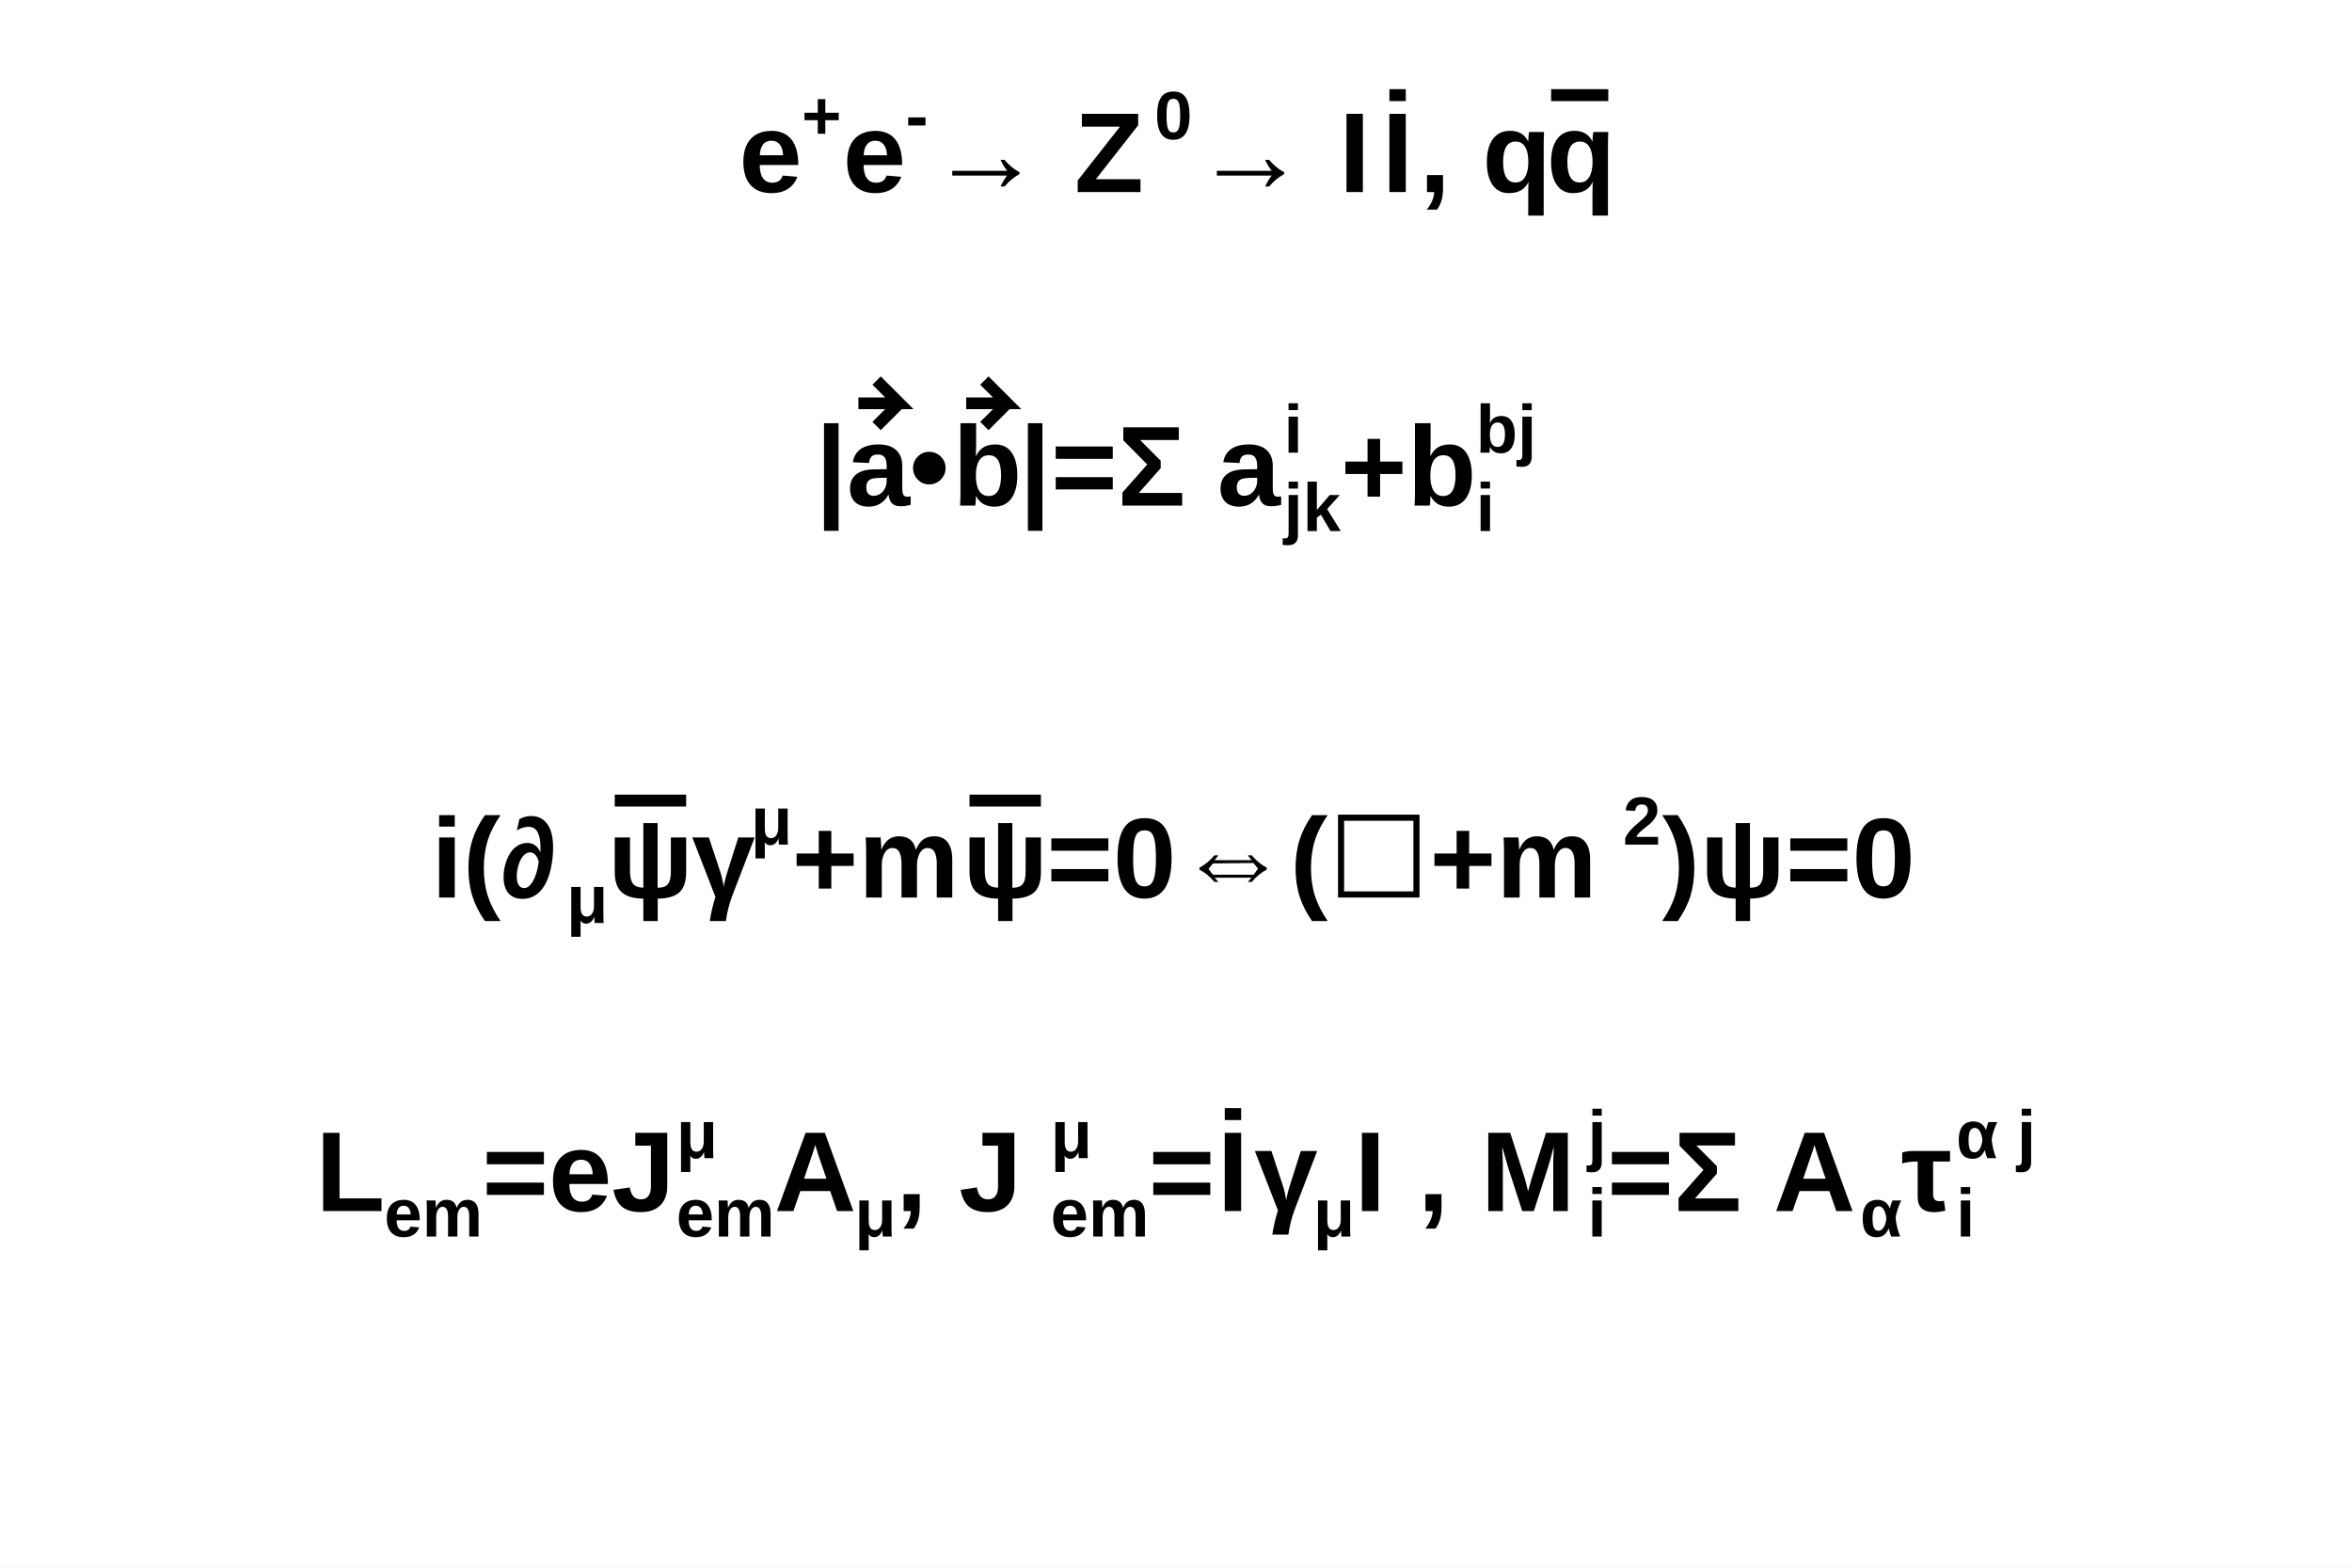
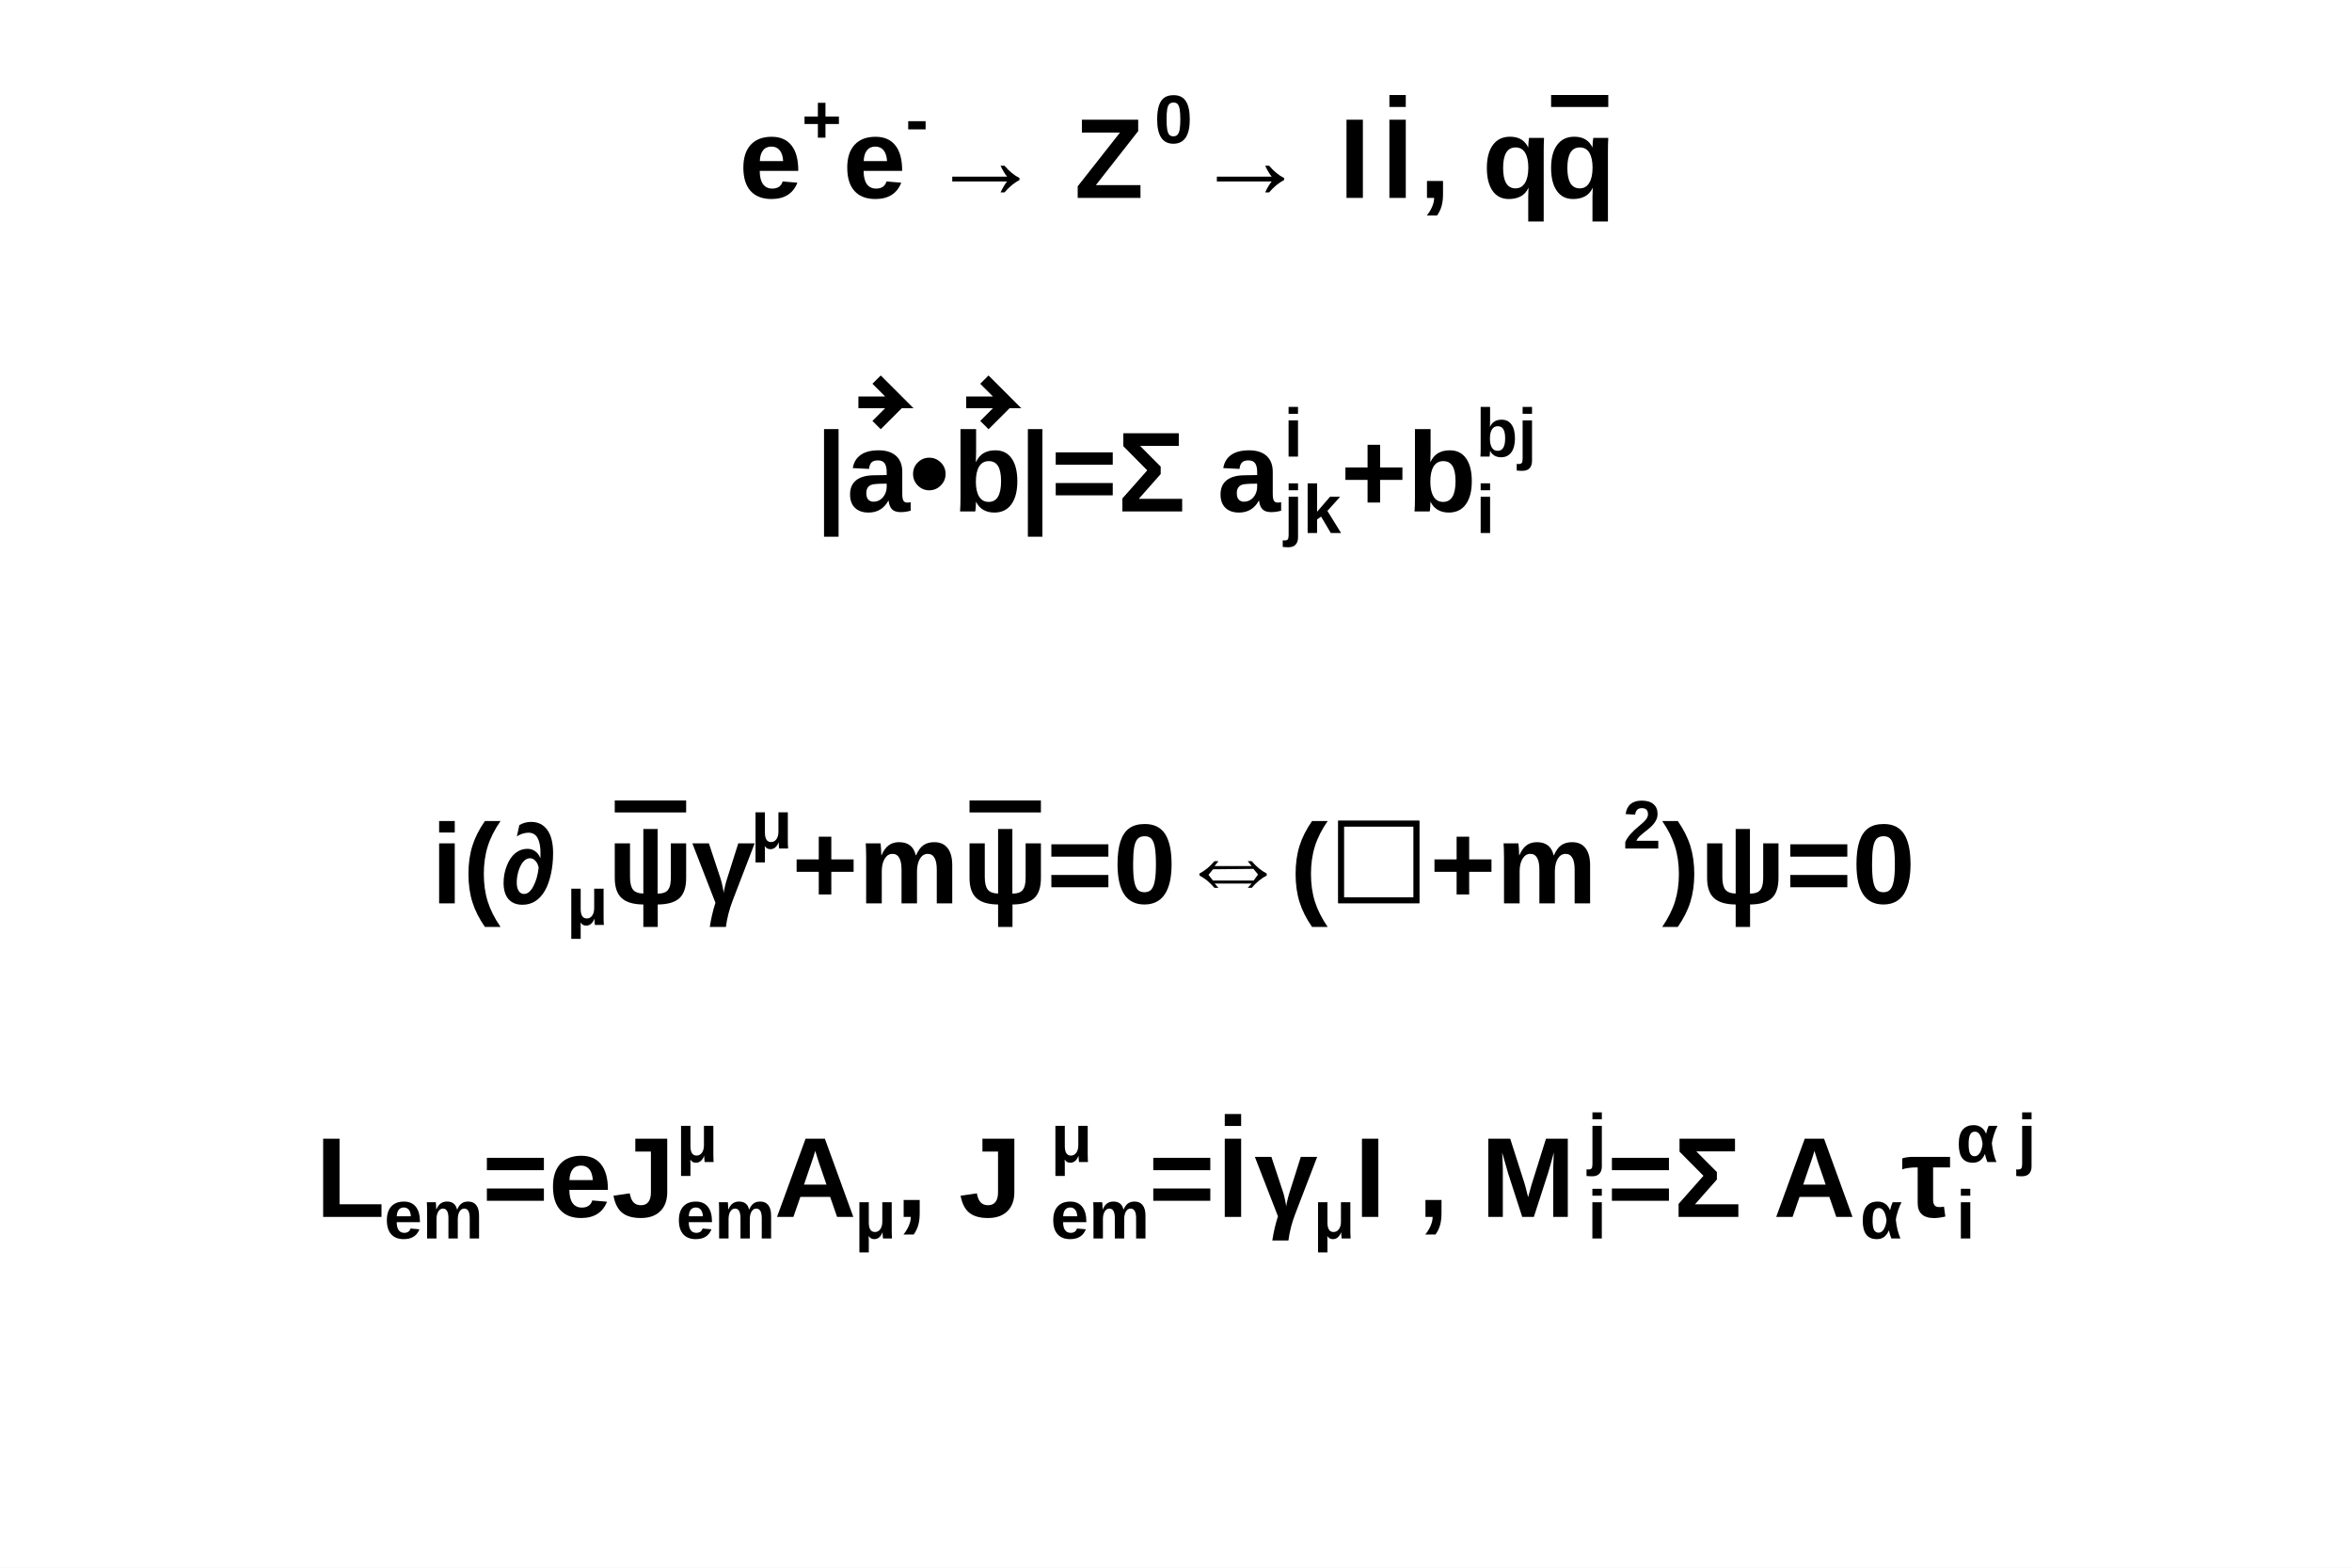
<svg xmlns="http://www.w3.org/2000/svg" viewBox="0 0 1200 800" preserveAspectRatio="none" width="1200" height="800">
  <path d="M0,0H1200V800H0Z" style="fill: white;" />
  <g>
    <g font-family="Arial" font-size="58" space="preserve" font-weight="bold">
-       <g transform="translate(377,98)">
+       <g transform="translate(377,101)">
        <text font-family="Arial" font-weight="bold" fill="black" font-size="58">
     e
    </text>
-         <g transform="translate(32,-27)">
-           <text font-family="Arial" font-weight="bold" fill="black" font-size="34.8">
-       +
-      </text>
-         </g>
+         <text font-family="Arial" font-weight="bold" fill="black" font-size="35" transform="translate(32,-28)">
+      +
+     </text>
        <text font-family="Arial" font-weight="bold" fill="black" font-size="58" x="53">
     e
    </text>
-         <g transform="translate(85,-27)">
-           <text font-family="Arial" font-weight="bold" fill="black" font-size="34.8">
-       -
-      </text>
-         </g>
+         <text font-family="Arial" font-weight="bold" fill="black" font-size="35" transform="translate(85,-28)">
+      -
+     </text>
        <text font-family="Arial" font-weight="bold" fill="black" font-size="58" x="97">
     → Z
    </text>
-         <g transform="translate(212,-27)">
-           <text font-family="Arial" font-weight="bold" fill="black" font-size="34.8">
-       0
-      </text>
-         </g>
+         <text font-family="Arial" font-weight="bold" fill="black" font-size="35" transform="translate(212,-28)">
+      0
+     </text>
        <text font-family="Arial" font-weight="bold" fill="black" font-size="58" x="232">
     → I
    </text>
        <g transform="translate(328)">
-           <g>
-             <text font-family="Arial" font-weight="bold" fill="black" font-size="58" text-decoration="overline">
-        I
-       </text>
-           </g>
+           <text font-family="Arial" font-weight="bold" fill="black" font-size="58" text-decoration="overline">
+       I
+      </text>
        </g>
        <text font-family="Arial" font-weight="bold" fill="black" font-size="58" x="347">
     , q
    </text>
        <g transform="translate(412)">
-           <g>
-             <text font-family="Arial" font-weight="bold" fill="black" font-size="58" text-decoration="overline">
-        q
-       </text>
-           </g>
+           <text font-family="Arial" font-weight="bold" fill="black" font-size="58" text-decoration="overline">
+       q
+      </text>
        </g>
      </g>
    </g>
    <g font-family="Arial" font-size="58" space="preserve" font-weight="bold">
-       <g transform="translate(416,258)">
+       <g transform="translate(416,261)">
        <text font-family="Arial" font-weight="bold" fill="black" font-size="58">
     |
    </text>
        <g transform="translate(15)">
-           <g transform="translate(1)">
-             <text font-family="Arial" font-weight="bold" fill="black" font-size="58">
-        a
-       </text>
-           </g>
-           <path style="stroke: black; stroke-width: 6; fill: none;" d="M6.96,-52.2H27.84l-11.6,-11.6m11.6,11.6l-11.6,11.6" />
+           <text font-family="Arial" font-weight="bold" fill="black" font-size="58" transform="translate(1)">
+       a
+      </text>
+           <path style="stroke: black; stroke-width: 6; fill: none;" d="M6.96,-55.68H27.84l-11.6,-11.6m11.6,11.6l-11.6,11.6" />
        </g>
        <text font-family="Arial" font-weight="bold" fill="black" font-size="58" x="48">
     •
    </text>
        <g transform="translate(70)">
-           <g>
-             <text font-family="Arial" font-weight="bold" fill="black" font-size="58">
-        b
-       </text>
-           </g>
-           <path style="stroke: black; stroke-width: 6; fill: none;" d="M6.96,-52.2H27.84l-11.6,-11.6m11.6,11.6l-11.6,11.6" />
+           <text font-family="Arial" font-weight="bold" fill="black" font-size="58">
+       b
+      </text>
+           <path style="stroke: black; stroke-width: 6; fill: none;" d="M6.96,-55.68H27.84l-11.6,-11.6m11.6,11.6l-11.6,11.6" />
        </g>
        <text font-family="Arial" font-weight="bold" fill="black" font-size="58" x="104">
     |=Σ a
    </text>
-         <g transform="translate(239,-27)">
-           <text font-family="Arial" font-weight="bold" fill="black" font-size="34.8">
-       i
-      </text>
-         </g>
-         <g transform="translate(239,13)">
-           <text font-family="Arial" font-weight="bold" fill="black" font-size="34.8">
-       jk
-      </text>
-         </g>
+         <text font-family="Arial" font-weight="bold" fill="black" font-size="35" transform="translate(239,-28)">
+      i
+     </text>
+         <text font-family="Arial" font-weight="bold" fill="black" font-size="35" transform="translate(239,11)">
+      jk
+     </text>
        <text font-family="Arial" font-weight="bold" fill="black" font-size="58" x="268">
     +b
    </text>
-         <g transform="translate(337,-27)">
-           <text font-family="Arial" font-weight="bold" fill="black" font-size="34.8">
-       bj
-      </text>
-         </g>
-         <g transform="translate(337,13)">
-           <text font-family="Arial" font-weight="bold" fill="black" font-size="34.8">
-       i
-      </text>
-         </g>
+         <text font-family="Arial" font-weight="bold" fill="black" font-size="35" transform="translate(337,-28)">
+      bj
+     </text>
+         <text font-family="Arial" font-weight="bold" fill="black" font-size="35" transform="translate(337,11)">
+      i
+     </text>
      </g>
    </g>
    <g font-family="Arial" font-size="58" space="preserve" font-weight="bold">
-       <g transform="translate(220,458)">
+       <g transform="translate(220,461)">
        <text font-family="Arial" font-weight="bold" fill="black" font-size="58">
     i(∂
    </text>
-         <g transform="translate(69,13)">
-           <text font-family="Arial" font-weight="bold" fill="black" font-size="34.8">
-       μ
+         <text font-family="Arial" font-weight="bold" fill="black" font-size="35" transform="translate(69,11)">
+      μ
+     </text>
+         <g transform="translate(90)">
+           <text font-family="Arial" font-weight="bold" fill="black" font-size="58" text-decoration="overline">
+       ψ
     </text>
-         </g>
-         <g transform="translate(90)">
-           <g>
-             <text font-family="Arial" font-weight="bold" fill="black" font-size="58" text-decoration="overline">
-        ψ
-       </text>
-           </g>
        </g>
        <text font-family="Arial" font-weight="bold" fill="black" font-size="58" x="133">
     γ
    </text>
-         <g transform="translate(163,-27)">
-           <text font-family="Arial" font-weight="bold" fill="black" font-size="34.8">
-       μ
-      </text>
-         </g>
+         <text font-family="Arial" font-weight="bold" fill="black" font-size="35" transform="translate(163,-28)">
+      μ
+     </text>
        <text font-family="Arial" font-weight="bold" fill="black" font-size="58" x="184">
     +m
    </text>
        <g transform="translate(271)">
-           <g>
-             <text font-family="Arial" font-weight="bold" fill="black" font-size="58" text-decoration="overline">
-        ψ
-       </text>
-           </g>
+           <text font-family="Arial" font-weight="bold" fill="black" font-size="58" text-decoration="overline">
+       ψ
+      </text>
        </g>
        <text font-family="Arial" font-weight="bold" fill="black" font-size="58" x="314">
     =0⇔(☐+m
    </text>
-         <g transform="translate(608,-27)">
-           <text font-family="Arial" font-weight="bold" fill="black" font-size="34.8">
-       2
-      </text>
-         </g>
+         <text font-family="Arial" font-weight="bold" fill="black" font-size="35" transform="translate(608,-28)">
+      2
+     </text>
        <text font-family="Arial" font-weight="bold" fill="black" font-size="58" x="628">
     )ψ=0
    </text>
      </g>
    </g>
    <g font-family="Arial" font-size="58" space="preserve" font-weight="bold">
-       <g transform="translate(161,618)">
+       <g transform="translate(161,621)">
        <text font-family="Arial" font-weight="bold" fill="black" font-size="58">
     L
    </text>
-         <g transform="translate(35,13)">
-           <text font-family="Arial" font-weight="bold" fill="black" font-size="34.8">
-       em
-      </text>
-         </g>
+         <text font-family="Arial" font-weight="bold" fill="black" font-size="35" transform="translate(35,11)">
+      em
+     </text>
        <text font-family="Arial" font-weight="bold" fill="black" font-size="58" x="85">
     =eJ
    </text>
-         <g transform="translate(184,-27)">
-           <text font-family="Arial" font-weight="bold" fill="black" font-size="34.8">
-       μ
-      </text>
-         </g>
-         <g transform="translate(184,13)">
-           <text font-family="Arial" font-weight="bold" fill="black" font-size="34.8">
-       em
-      </text>
-         </g>
+         <text font-family="Arial" font-weight="bold" fill="black" font-size="35" transform="translate(184,-28)">
+      μ
+     </text>
+         <text font-family="Arial" font-weight="bold" fill="black" font-size="35" transform="translate(184,11)">
+      em
+     </text>
        <text font-family="Arial" font-weight="bold" fill="black" font-size="58" x="234">
     A
    </text>
-         <g transform="translate(275,13)">
-           <text font-family="Arial" font-weight="bold" fill="black" font-size="34.8">
-       μ
-      </text>
-         </g>
+         <text font-family="Arial" font-weight="bold" fill="black" font-size="35" transform="translate(275,11)">
+      μ
+     </text>
        <text font-family="Arial" font-weight="bold" fill="black" font-size="58" x="296">
     , J
    </text>
-         <g transform="translate(375,-27)">
-           <text font-family="Arial" font-weight="bold" fill="black" font-size="34.8">
-       μ
-      </text>
-         </g>
-         <g transform="translate(375,13)">
-           <text font-family="Arial" font-weight="bold" fill="black" font-size="34.8">
-       em
-      </text>
-         </g>
+         <text font-family="Arial" font-weight="bold" fill="black" font-size="35" transform="translate(375,-28)">
+      μ
+     </text>
+         <text font-family="Arial" font-weight="bold" fill="black" font-size="35" transform="translate(375,11)">
+      em
+     </text>
        <text font-family="Arial" font-weight="bold" fill="black" font-size="58" x="425">
     =
    </text>
        <g transform="translate(460)">
-           <g>
-             <text font-family="Arial" font-weight="bold" fill="black" font-size="58" text-decoration="overline">
-        I
-       </text>
-           </g>
+           <text font-family="Arial" font-weight="bold" fill="black" font-size="58" text-decoration="overline">
+       I
+      </text>
        </g>
        <text font-family="Arial" font-weight="bold" fill="black" font-size="58" x="479">
     γ
    </text>
-         <g transform="translate(509,13)">
-           <text font-family="Arial" font-weight="bold" fill="black" font-size="34.8">
-       μ
-      </text>
-         </g>
+         <text font-family="Arial" font-weight="bold" fill="black" font-size="35" transform="translate(509,11)">
+      μ
+     </text>
        <text font-family="Arial" font-weight="bold" fill="black" font-size="58" x="530">
     I , M
    </text>
-         <g transform="translate(649,-27)">
-           <text font-family="Arial" font-weight="bold" fill="black" font-size="34.8">
-       j
-      </text>
-         </g>
-         <g transform="translate(649,13)">
-           <text font-family="Arial" font-weight="bold" fill="black" font-size="34.8">
-       i
-      </text>
-         </g>
+         <text font-family="Arial" font-weight="bold" fill="black" font-size="35" transform="translate(649,-28)">
+      j
+     </text>
+         <text font-family="Arial" font-weight="bold" fill="black" font-size="35" transform="translate(649,11)">
+      i
+     </text>
        <text font-family="Arial" font-weight="bold" fill="black" font-size="58" x="659">
     =Σ A
    </text>
-         <g transform="translate(788,13)">
-           <text font-family="Arial" font-weight="bold" fill="black" font-size="34.8">
-       α
-      </text>
-         </g>
+         <text font-family="Arial" font-weight="bold" fill="black" font-size="35" transform="translate(788,11)">
+      α
+     </text>
        <text font-family="Arial" font-weight="bold" fill="black" font-size="58" x="809">
     τ
    </text>
-         <g transform="translate(837,-27)">
-           <text font-family="Arial" font-weight="bold" fill="black" font-size="34.8">
-       α j
-      </text>
-         </g>
-         <g transform="translate(837,13)">
-           <text font-family="Arial" font-weight="bold" fill="black" font-size="34.8">
-       i
-      </text>
-         </g>
+         <text font-family="Arial" font-weight="bold" fill="black" font-size="35" transform="translate(837,-28)">
+      α j
+     </text>
+         <text font-family="Arial" font-weight="bold" fill="black" font-size="35" transform="translate(837,11)">
+      i
+     </text>
      </g>
    </g>
  </g>
</svg>
